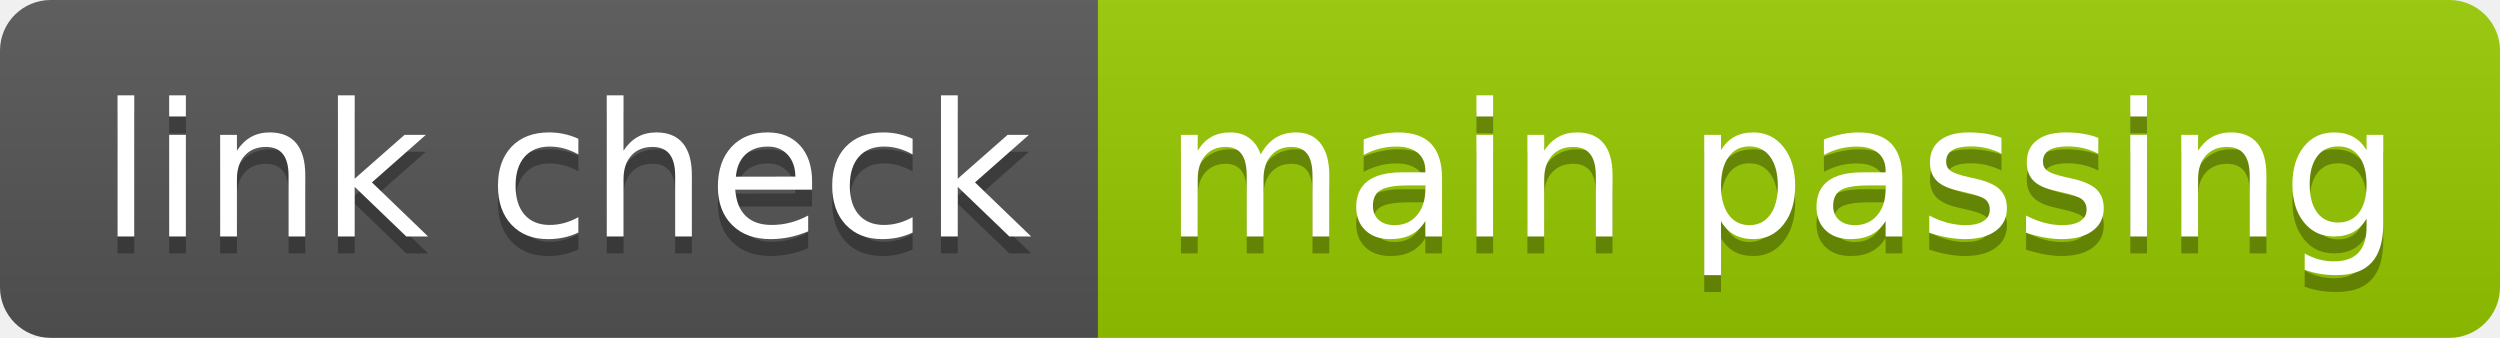
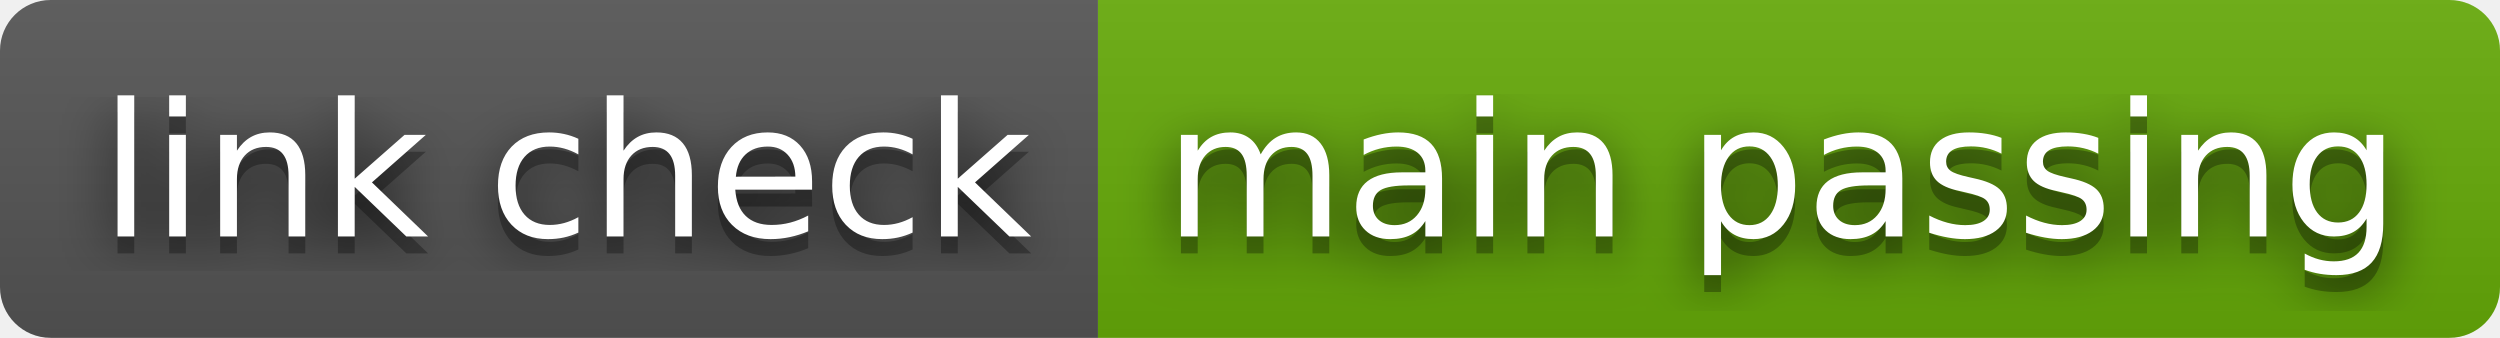
<svg xmlns="http://www.w3.org/2000/svg" width="148" height="20" role="img" aria-label="link check: main passing">
+   <filter id="blur">
+     <feGaussianBlur stdDeviation="16" />
+   </filter>
  <linearGradient id="s" x2="0" y2="100%">
    <stop offset="0" stop-color="#bbb" stop-opacity=".1" />
    <stop offset="1" stop-opacity=".1" />
  </linearGradient>
  <clipPath id="r">
-     <rect width="148" height="20" rx="3" fill="#fff" />
+     <rect width="148" height="20" rx="3" />
  </clipPath>
  <g clip-path="url(#r)">
    <rect width="65" height="20" fill="#555" />
-     <rect x="65" width="83" height="20" fill="#97ca00" />
+     <rect x="65" width="83" height="20" fill="#67ac09" />
    <rect width="148" height="20" fill="url(#s)" />
  </g>
  <g fill="#fff" text-anchor="middle" font-family="Verdana,Geneva,DejaVu Sans,sans-serif" text-rendering="geometricPrecision" font-size="110">
-     <text aria-hidden="true" x="335" y="150" fill="#010101" fill-opacity=".3" transform="scale(.1)" textLength="550">link check</text>
-     <text x="335" y="140" transform="scale(.1)" fill="#fff" textLength="550">link check</text>
-     <text aria-hidden="true" x="1055" y="150" fill="#010101" fill-opacity=".3" transform="scale(.1)" textLength="730">main passing</text>
-     <text x="1055" y="140" transform="scale(.1)" fill="#fff" textLength="730">main passing</text>
+     <g transform="scale(.1)">
+       <g aria-hidden="true" fill="#010101">
+         <text x="335" y="150" fill-opacity=".8" filter="url(#blur)" textLength="550">link check</text>
+         <text x="335" y="150" fill-opacity=".3" textLength="550">link check</text>
+       </g>
+       <text x="335" y="140" textLength="550">link check</text>
+     </g>
+     <g transform="scale(.1)">
+       <g aria-hidden="true" fill="#010101">
+         <text x="1055" y="150" fill-opacity=".8" filter="url(#blur)" textLength="730">main passing</text>
+         <text x="1055" y="150" fill-opacity=".3" textLength="730">main passing</text>
+       </g>
+       <text x="1055" y="140" textLength="730">main passing</text>
+     </g>
  </g>
</svg>
